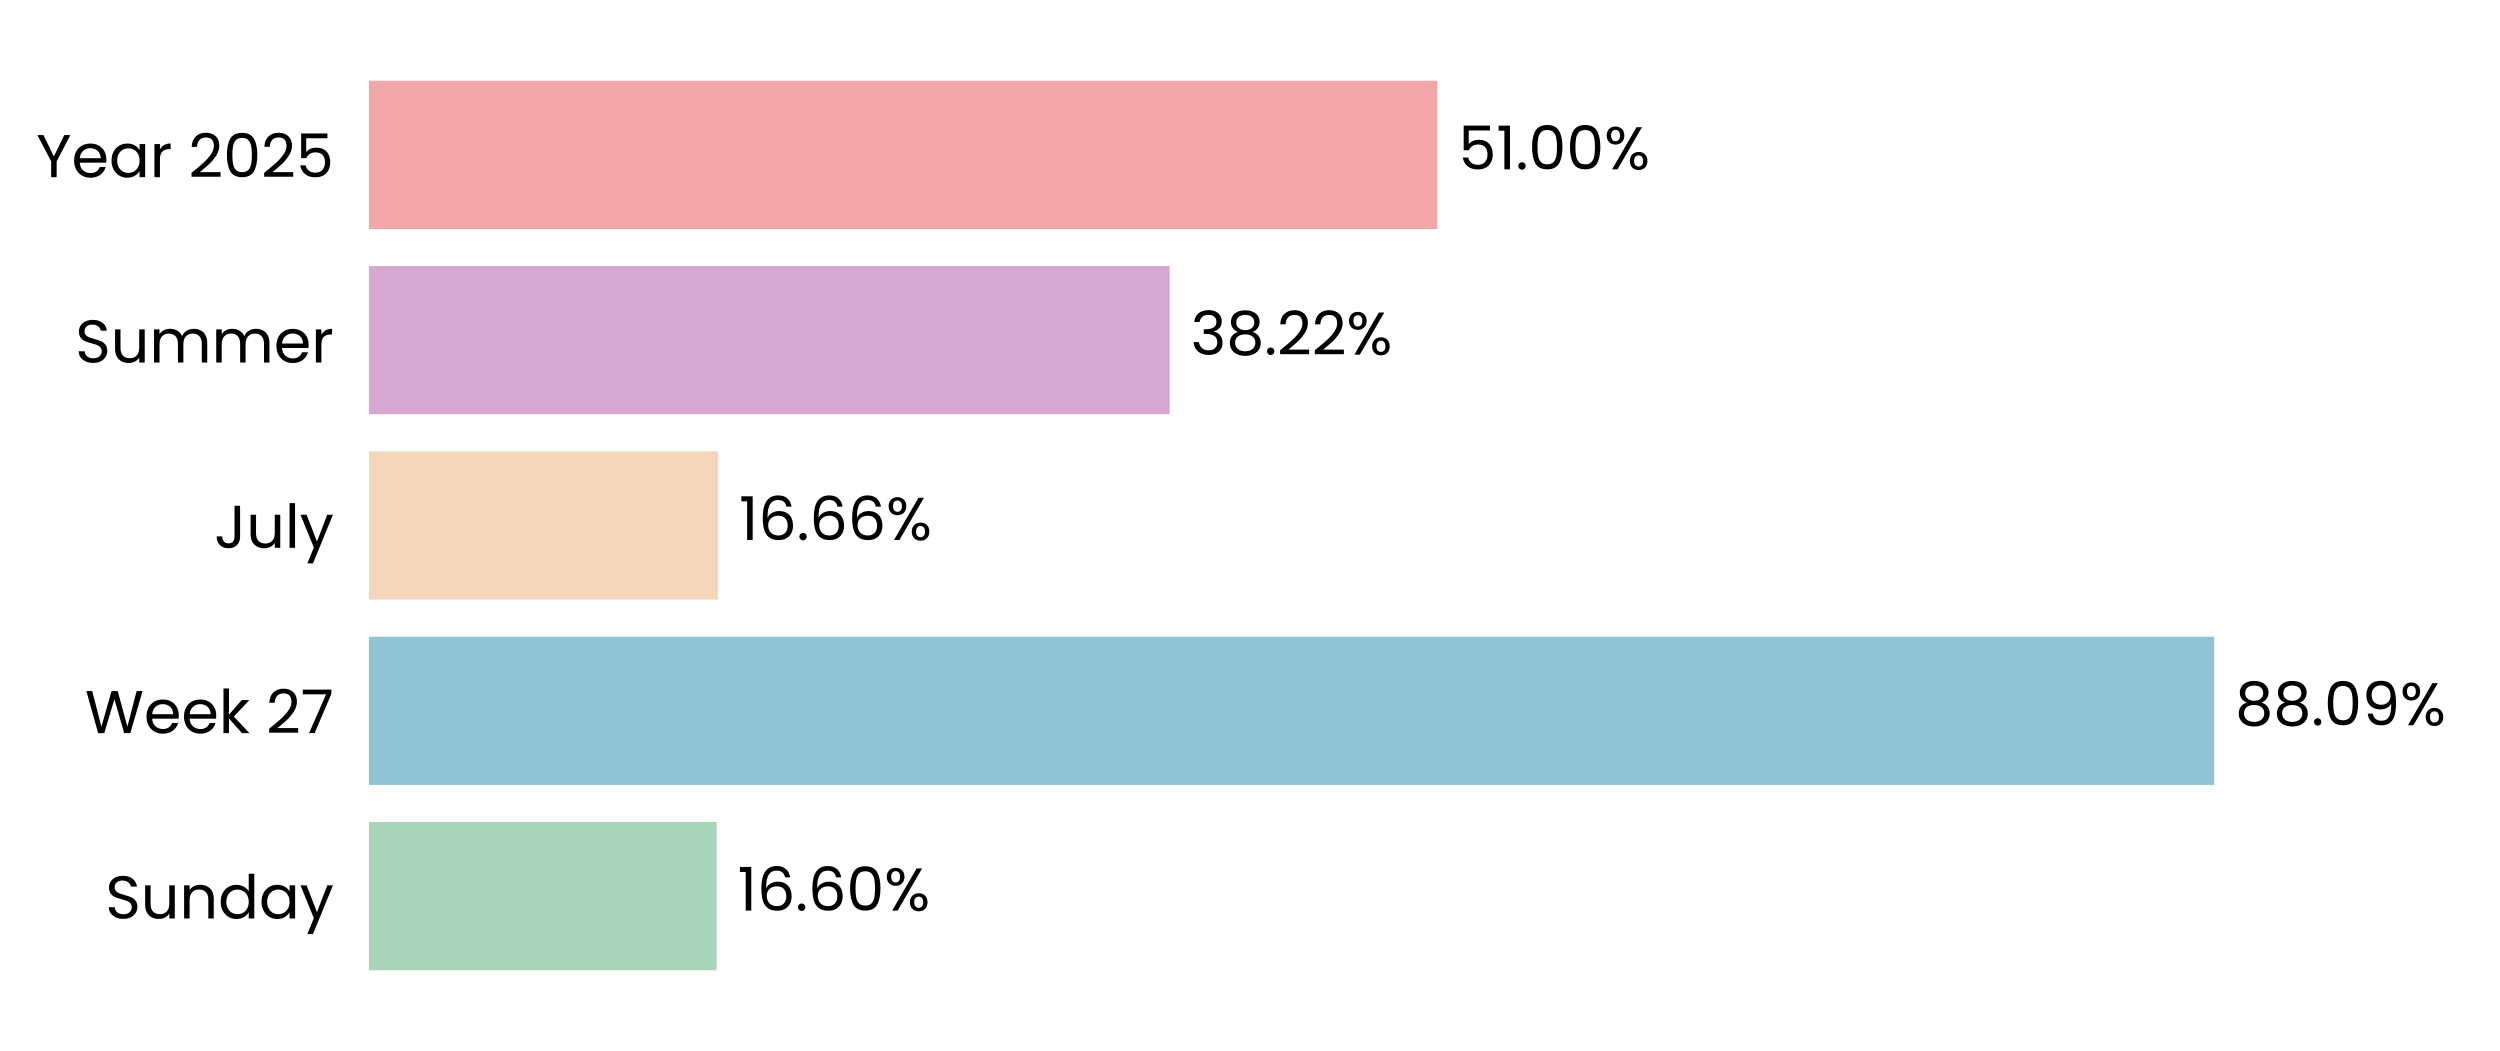
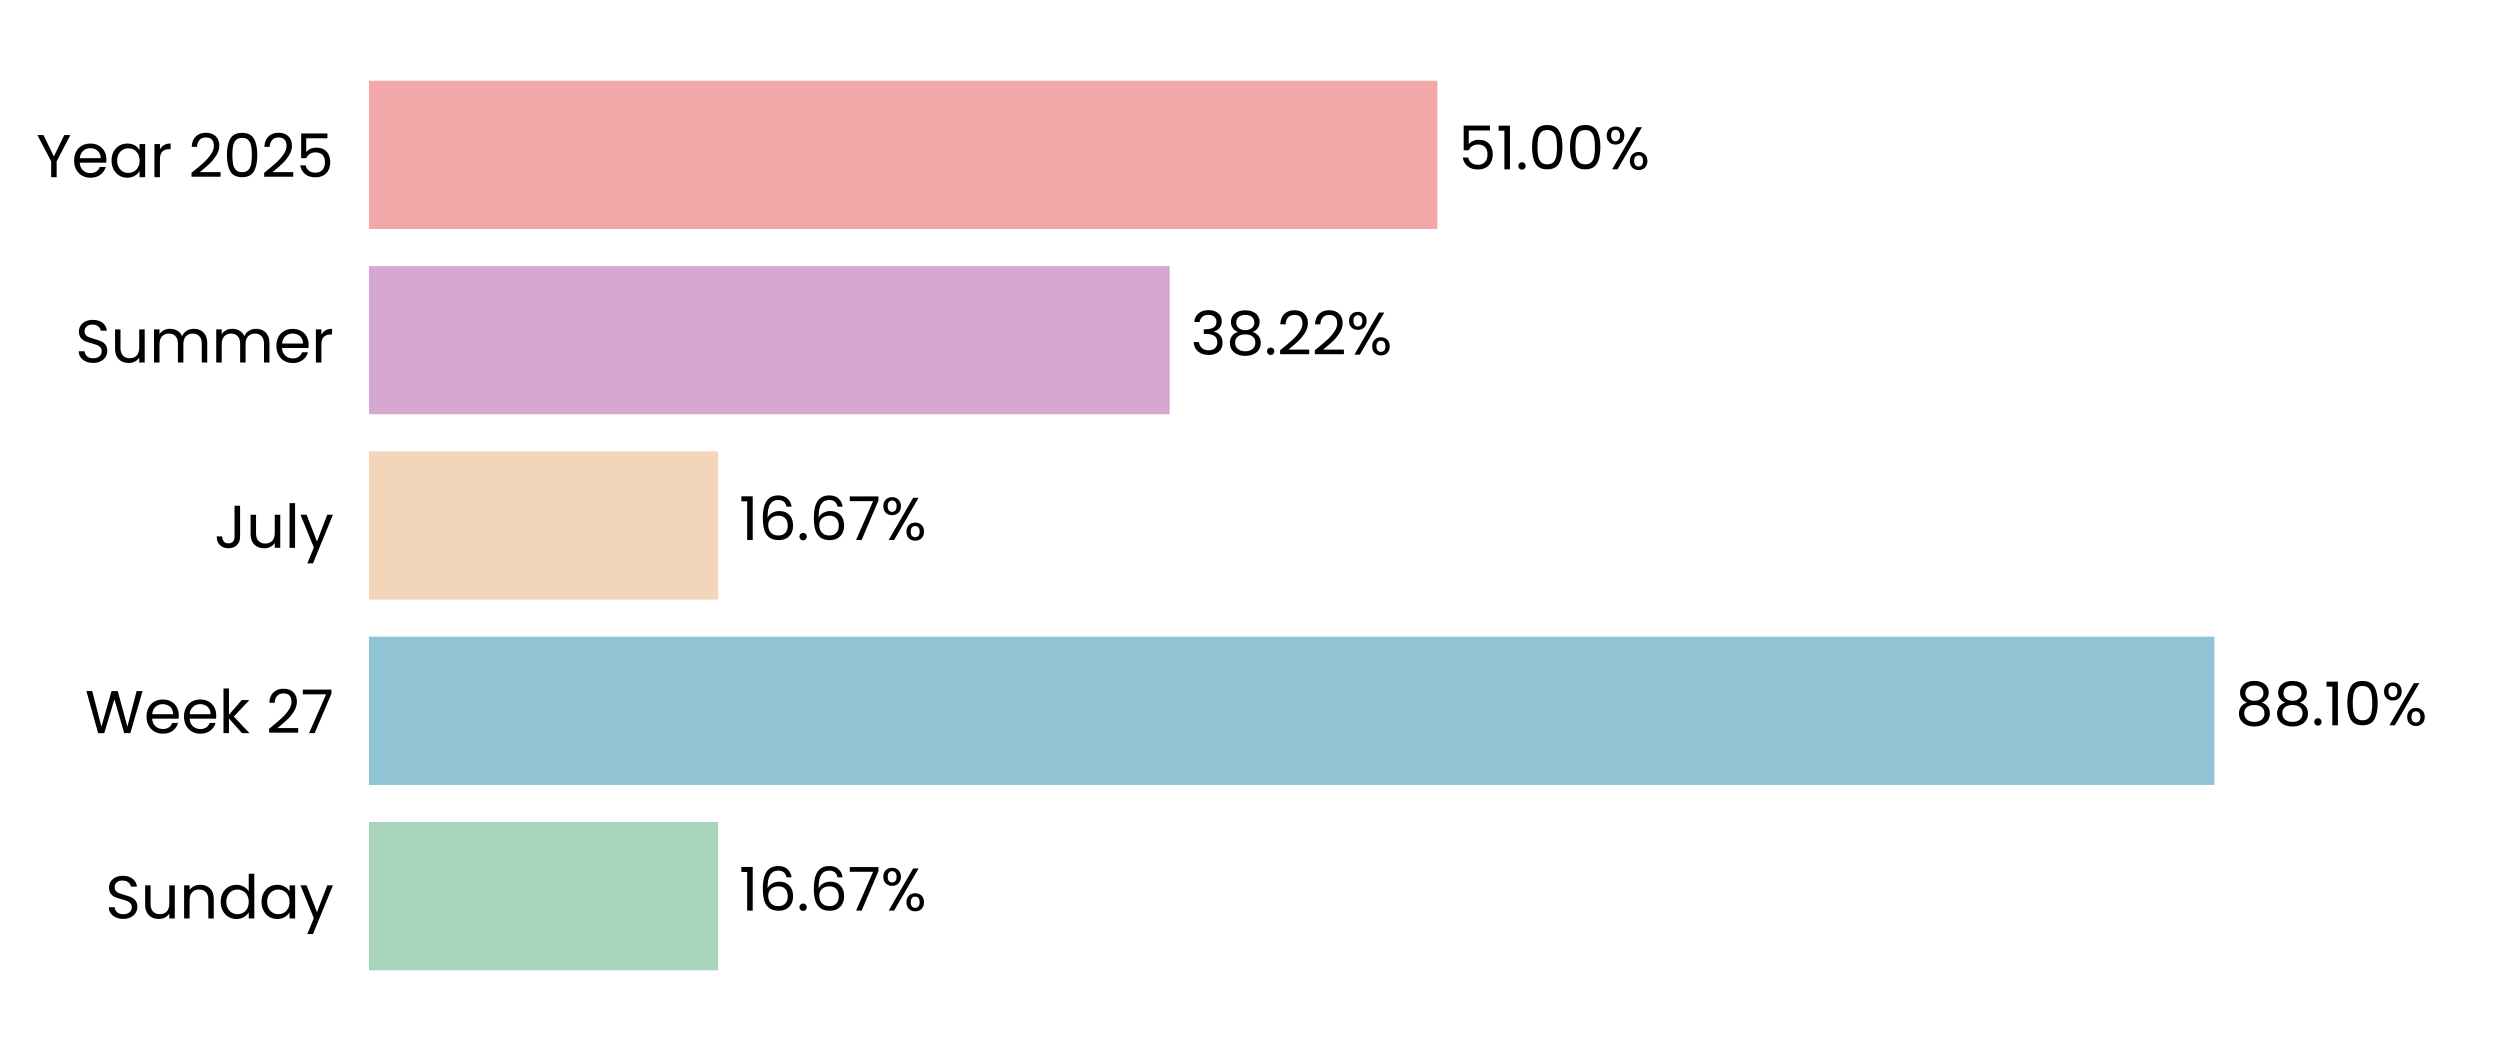
<svg xmlns="http://www.w3.org/2000/svg" xmlns:xlink="http://www.w3.org/1999/xlink" width="496.691pt" height="208.8pt" viewBox="0 0 496.691 208.8" version="1.1">
  <defs>
    <style type="text/css">*{stroke-linejoin: round; stroke-linecap: butt}</style>
  </defs>
  <g id="figure_1">
    <g id="patch_1">
      <path d="M 0 208.8  L 496.691 208.8  L 496.691 0  L 0 0  L 0 208.8  z " style="fill: none" />
    </g>
    <g id="axes_1">
      <g id="patch_2">
        <path d="M 73.311 201.6  L 489.491 201.6  L 489.491 7.2  L 73.311 7.2  L 73.311 201.6  z " style="fill: none" />
      </g>
      <g id="patch_3">
-         <path d="M 73.311 192.764  L 142.386 192.764  L 142.386 163.309  L 73.311 163.309  z " clip-path="url(#p3af534ca66)" style="fill: #a8d5ba" />
+         <path d="M 73.311 192.764  L 142.675 192.764  L 142.675 163.309  L 73.311 163.309  z " clip-path="url(#p85a2043fbc)" style="fill: #a8d5ba" />
      </g>
      <g id="patch_4">
-         <path d="M 73.311 155.945  L 439.905 155.945  L 439.905 126.491  L 73.311 126.491  z " clip-path="url(#p3af534ca66)" style="fill: #90c3d4" />
+         <path d="M 73.311 155.945  L 439.946 155.945  L 439.946 126.491  L 73.311 126.491  z " clip-path="url(#p85a2043fbc)" style="fill: #90c3d4" />
      </g>
      <g id="patch_5">
-         <path d="M 73.311 119.127  L 142.665 119.127  L 142.665 89.673  L 73.311 89.673  z " clip-path="url(#p3af534ca66)" style="fill: #f3d6ba" />
+         <path d="M 73.311 119.127  L 142.675 119.127  L 142.675 89.673  L 73.311 89.673  z " clip-path="url(#p85a2043fbc)" style="fill: #f3d6ba" />
      </g>
      <g id="patch_6">
-         <path d="M 73.311 82.309  L 232.391 82.309  L 232.391 52.855  L 73.311 52.855  z " clip-path="url(#p3af534ca66)" style="fill: #d6a8d1" />
+         <path d="M 73.311 82.309  L 232.395 82.309  L 232.395 52.855  L 73.311 52.855  z " clip-path="url(#p85a2043fbc)" style="fill: #d6a8d1" />
      </g>
      <g id="patch_7">
-         <path d="M 73.311 45.491  L 285.581 45.491  L 285.581 16.036  L 73.311 16.036  z " clip-path="url(#p3af534ca66)" style="fill: #f2a8a8" />
+         <path d="M 73.311 45.491  L 285.582 45.491  L 285.582 16.036  L 73.311 16.036  z " clip-path="url(#p85a2043fbc)" style="fill: #f2a8a8" />
      </g>
      <g id="matplotlib.axis_1">
        <g id="ytick_1">
          <g id="text_1">
            <g transform="translate(20.92875 182.4764) scale(0.12 -0.12)">
              <defs>
                <path id="Poppins-Regular-53" d="M 1907 -45  Q 1466 -45 1117 112  Q 768 269 569 547  Q 371 826 365 1190  L 986 1190  Q 1018 877 1245 662  Q 1472 448 1907 448  Q 2323 448 2563 656  Q 2803 864 2803 1190  Q 2803 1446 2662 1606  Q 2522 1766 2310 1849  Q 2099 1933 1741 2029  Q 1299 2144 1033 2259  Q 768 2374 579 2620  Q 390 2867 390 3283  Q 390 3648 576 3929  Q 762 4211 1098 4364  Q 1434 4518 1869 4518  Q 2496 4518 2896 4204  Q 3296 3891 3347 3373  L 2707 3373  Q 2675 3629 2438 3824  Q 2202 4019 1811 4019  Q 1446 4019 1216 3830  Q 986 3642 986 3302  Q 986 3059 1123 2905  Q 1261 2752 1462 2672  Q 1664 2592 2029 2490  Q 2470 2368 2739 2249  Q 3008 2131 3200 1884  Q 3392 1638 3392 1216  Q 3392 890 3219 602  Q 3046 314 2707 134  Q 2368 -45 1907 -45  z " transform="scale(0.015625)" />
                <path id="Poppins-Regular-75" d="M 3603 3507  L 3603 0  L 3021 0  L 3021 518  Q 2854 250 2556 99  Q 2259 -51 1901 -51  Q 1491 -51 1164 118  Q 838 288 649 627  Q 461 966 461 1453  L 461 3507  L 1037 3507  L 1037 1530  Q 1037 1011 1299 732  Q 1562 454 2016 454  Q 2483 454 2752 742  Q 3021 1030 3021 1581  L 3021 3507  L 3603 3507  z " transform="scale(0.015625)" />
                <path id="Poppins-Regular-6e" d="M 2202 3571  Q 2842 3571 3238 3184  Q 3635 2797 3635 2067  L 3635 0  L 3059 0  L 3059 1984  Q 3059 2509 2796 2787  Q 2534 3066 2080 3066  Q 1619 3066 1347 2778  Q 1075 2490 1075 1939  L 1075 0  L 493 0  L 493 3507  L 1075 3507  L 1075 3008  Q 1248 3277 1545 3424  Q 1843 3571 2202 3571  z " transform="scale(0.015625)" />
                <path id="Poppins-Regular-64" d="M 275 1766  Q 275 2304 492 2710  Q 710 3117 1091 3341  Q 1472 3565 1946 3565  Q 2355 3565 2707 3376  Q 3059 3187 3245 2880  L 3245 4736  L 3834 4736  L 3834 0  L 3245 0  L 3245 659  Q 3072 346 2733 144  Q 2394 -58 1939 -58  Q 1472 -58 1091 172  Q 710 403 492 819  Q 275 1235 275 1766  z M 3245 1760  Q 3245 2157 3085 2451  Q 2925 2746 2653 2902  Q 2381 3059 2054 3059  Q 1728 3059 1459 2905  Q 1190 2752 1030 2457  Q 870 2163 870 1766  Q 870 1363 1030 1065  Q 1190 768 1459 611  Q 1728 454 2054 454  Q 2381 454 2653 611  Q 2925 768 3085 1065  Q 3245 1363 3245 1760  z " transform="scale(0.015625)" />
                <path id="Poppins-Regular-61" d="M 275 1766  Q 275 2304 492 2710  Q 710 3117 1091 3341  Q 1472 3565 1939 3565  Q 2400 3565 2739 3366  Q 3078 3168 3245 2867  L 3245 3507  L 3834 3507  L 3834 0  L 3245 0  L 3245 653  Q 3072 346 2729 144  Q 2387 -58 1933 -58  Q 1466 -58 1088 172  Q 710 403 492 819  Q 275 1235 275 1766  z M 3245 1760  Q 3245 2157 3085 2451  Q 2925 2746 2653 2902  Q 2381 3059 2054 3059  Q 1728 3059 1459 2905  Q 1190 2752 1030 2457  Q 870 2163 870 1766  Q 870 1363 1030 1065  Q 1190 768 1459 611  Q 1728 454 2054 454  Q 2381 454 2653 611  Q 2925 768 3085 1065  Q 3245 1363 3245 1760  z " transform="scale(0.015625)" />
                <path id="Poppins-Regular-79" d="M 3514 3507  L 1402 -1651  L 800 -1651  L 1491 38  L 77 3507  L 723 3507  L 1824 666  L 2912 3507  L 3514 3507  z " transform="scale(0.015625)" />
              </defs>
              <use xlink:href="#Poppins-Regular-53" />
              <use xlink:href="#Poppins-Regular-75" transform="translate(58.7 0)" />
              <use xlink:href="#Poppins-Regular-6e" transform="translate(122.7 0)" />
              <use xlink:href="#Poppins-Regular-64" transform="translate(186.7 0)" />
              <use xlink:href="#Poppins-Regular-61" transform="translate(254.3 0)" />
              <use xlink:href="#Poppins-Regular-79" transform="translate(321.8999 0)" />
            </g>
          </g>
        </g>
        <g id="ytick_2">
          <g id="text_2">
            <g transform="translate(16.88437 145.6582) scale(0.12 -0.12)">
              <defs>
                <path id="Poppins-Regular-57" d="M 6099 4461  L 4806 0  L 4154 0  L 3117 3590  L 2042 0  L 1395 -6  L 147 4461  L 768 4461  L 1741 678  L 2816 4461  L 3469 4461  L 4493 691  L 5472 4461  L 6099 4461  z " transform="scale(0.015625)" />
                <path id="Poppins-Regular-65" d="M 3693 1888  Q 3693 1722 3674 1536  L 870 1536  Q 902 1018 1225 726  Q 1549 435 2010 435  Q 2387 435 2640 611  Q 2893 787 2995 1082  L 3622 1082  Q 3482 576 3059 259  Q 2637 -58 2010 -58  Q 1510 -58 1116 166  Q 723 390 499 803  Q 275 1216 275 1760  Q 275 2304 492 2713  Q 710 3123 1104 3344  Q 1498 3565 2010 3565  Q 2509 3565 2893 3347  Q 3277 3130 3485 2749  Q 3693 2368 3693 1888  z M 3091 2010  Q 3091 2342 2944 2582  Q 2797 2822 2544 2947  Q 2291 3072 1984 3072  Q 1542 3072 1232 2790  Q 922 2509 877 2010  L 3091 2010  z " transform="scale(0.015625)" />
                <path id="Poppins-Regular-6b" d="M 2451 0  L 1075 1549  L 1075 0  L 493 0  L 493 4736  L 1075 4736  L 1075 1952  L 2426 3507  L 3238 3507  L 1587 1760  L 3245 0  L 2451 0  z " transform="scale(0.015625)" />
                <path id="Poppins-Regular-20" transform="scale(0.015625)" />
                <path id="Poppins-Regular-32" d="M 326 467  Q 1139 1120 1600 1539  Q 2061 1958 2377 2416  Q 2694 2874 2694 3315  Q 2694 3731 2492 3971  Q 2291 4211 1843 4211  Q 1408 4211 1168 3939  Q 928 3667 909 3213  L 346 3213  Q 371 3930 780 4320  Q 1190 4710 1837 4710  Q 2496 4710 2883 4345  Q 3270 3981 3270 3341  Q 3270 2810 2953 2307  Q 2637 1805 2233 1424  Q 1830 1043 1203 538  L 3405 538  L 3405 51  L 326 51  L 326 467  z " transform="scale(0.015625)" />
                <path id="Poppins-Regular-37" d="M 3245 4173  L 1466 0  L 877 0  L 2682 4115  L 211 4115  L 211 4614  L 3245 4614  L 3245 4173  z " transform="scale(0.015625)" />
              </defs>
              <use xlink:href="#Poppins-Regular-57" />
              <use xlink:href="#Poppins-Regular-65" transform="translate(97.59999 0)" />
              <use xlink:href="#Poppins-Regular-65" transform="translate(159.6 0)" />
              <use xlink:href="#Poppins-Regular-6b" transform="translate(221.6 0)" />
              <use xlink:href="#Poppins-Regular-20" transform="translate(273.0999 0)" />
              <use xlink:href="#Poppins-Regular-32" transform="translate(299.7999 0)" />
              <use xlink:href="#Poppins-Regular-37" transform="translate(357.2999 0)" />
            </g>
          </g>
        </g>
        <g id="ytick_3">
          <g id="text_3">
            <g transform="translate(42.56437 108.84) scale(0.12 -0.12)">
              <defs>
                <path id="Poppins-Regular-4a" d="M 2739 4461  L 2739 1165  Q 2739 614 2400 284  Q 2061 -45 1504 -45  Q 941 -45 601 291  Q 262 627 262 1210  L 845 1210  Q 851 883 1014 678  Q 1178 474 1504 474  Q 1830 474 1990 669  Q 2150 864 2150 1165  L 2150 4461  L 2739 4461  z " transform="scale(0.015625)" />
                <path id="Poppins-Regular-6c" d="M 1075 4736  L 1075 0  L 493 0  L 493 4736  L 1075 4736  z " transform="scale(0.015625)" />
              </defs>
              <use xlink:href="#Poppins-Regular-4a" />
              <use xlink:href="#Poppins-Regular-75" transform="translate(52.99999 0)" />
              <use xlink:href="#Poppins-Regular-6c" transform="translate(117 0)" />
              <use xlink:href="#Poppins-Regular-79" transform="translate(141.6 0)" />
            </g>
          </g>
        </g>
        <g id="ytick_4">
          <g id="text_4">
            <g transform="translate(14.95125 72.02182) scale(0.12 -0.12)">
              <defs>
                <path id="Poppins-Regular-6d" d="M 4710 3571  Q 5120 3571 5440 3401  Q 5760 3232 5945 2893  Q 6131 2554 6131 2067  L 6131 0  L 5555 0  L 5555 1984  Q 5555 2509 5296 2787  Q 5037 3066 4595 3066  Q 4141 3066 3872 2774  Q 3603 2483 3603 1933  L 3603 0  L 3027 0  L 3027 1984  Q 3027 2509 2768 2787  Q 2509 3066 2067 3066  Q 1613 3066 1344 2774  Q 1075 2483 1075 1933  L 1075 0  L 493 0  L 493 3507  L 1075 3507  L 1075 3002  Q 1248 3277 1539 3424  Q 1830 3571 2182 3571  Q 2624 3571 2963 3372  Q 3302 3174 3469 2790  Q 3616 3162 3955 3366  Q 4294 3571 4710 3571  z " transform="scale(0.015625)" />
                <path id="Poppins-Regular-72" d="M 1075 2938  Q 1229 3238 1513 3404  Q 1798 3571 2208 3571  L 2208 2970  L 2054 2970  Q 1075 2970 1075 1907  L 1075 0  L 493 0  L 493 3507  L 1075 3507  L 1075 2938  z " transform="scale(0.015625)" />
              </defs>
              <use xlink:href="#Poppins-Regular-53" />
              <use xlink:href="#Poppins-Regular-75" transform="translate(58.7 0)" />
              <use xlink:href="#Poppins-Regular-6d" transform="translate(122.7 0)" />
              <use xlink:href="#Poppins-Regular-6d" transform="translate(225.7 0)" />
              <use xlink:href="#Poppins-Regular-65" transform="translate(328.7 0)" />
              <use xlink:href="#Poppins-Regular-72" transform="translate(390.6999 0)" />
            </g>
          </g>
        </g>
        <g id="ytick_5">
          <g id="text_5">
            <g transform="translate(7.2 35.20364) scale(0.12 -0.12)">
              <defs>
                <path id="Poppins-Regular-59" d="M 3616 4461  L 2163 1683  L 2163 0  L 1581 0  L 1581 1683  L 122 4461  L 768 4461  L 1869 2202  L 2970 4461  L 3616 4461  z " transform="scale(0.015625)" />
                <path id="Poppins-Regular-30" d="M 397 2362  Q 397 3462 755 4080  Q 1114 4698 2010 4698  Q 2899 4698 3257 4080  Q 3616 3462 3616 2362  Q 3616 1242 3257 621  Q 2899 0 2010 0  Q 1114 0 755 621  Q 397 1242 397 2362  z M 3040 2362  Q 3040 2918 2966 3305  Q 2893 3693 2665 3929  Q 2438 4166 2010 4166  Q 1574 4166 1347 3929  Q 1120 3693 1046 3305  Q 973 2918 973 2362  Q 973 1786 1046 1395  Q 1120 1005 1347 768  Q 1574 531 2010 531  Q 2438 531 2665 768  Q 2893 1005 2966 1395  Q 3040 1786 3040 2362  z " transform="scale(0.015625)" />
                <path id="Poppins-Regular-35" d="M 3347 4122  L 1101 4122  L 1101 2662  Q 1248 2867 1536 2998  Q 1824 3130 2157 3130  Q 2688 3130 3021 2909  Q 3354 2688 3498 2339  Q 3642 1990 3642 1600  Q 3642 1139 3469 774  Q 3296 410 2941 198  Q 2586 -13 2061 -13  Q 1389 -13 973 332  Q 557 678 467 1254  L 1037 1254  Q 1120 890 1389 685  Q 1658 480 2067 480  Q 2573 480 2829 784  Q 3085 1088 3085 1587  Q 3085 2086 2829 2358  Q 2573 2630 2074 2630  Q 1734 2630 1481 2467  Q 1229 2304 1114 2022  L 563 2022  L 563 4634  L 3347 4634  L 3347 4122  z " transform="scale(0.015625)" />
              </defs>
              <use xlink:href="#Poppins-Regular-59" />
              <use xlink:href="#Poppins-Regular-65" transform="translate(58.39999 0)" />
              <use xlink:href="#Poppins-Regular-61" transform="translate(120.4 0)" />
              <use xlink:href="#Poppins-Regular-72" transform="translate(188 0)" />
              <use xlink:href="#Poppins-Regular-20" transform="translate(225.3 0)" />
              <use xlink:href="#Poppins-Regular-32" transform="translate(252 0)" />
              <use xlink:href="#Poppins-Regular-30" transform="translate(309.4999 0)" />
              <use xlink:href="#Poppins-Regular-32" transform="translate(372.2999 0)" />
              <use xlink:href="#Poppins-Regular-35" transform="translate(429.7999 0)" />
            </g>
          </g>
        </g>
      </g>
      <g id="text_6">
-         <g transform="translate(146.5474 180.9164) scale(0.12 -0.12)">
+         <g transform="translate(146.8364 180.9164) scale(0.12 -0.12)">
          <defs>
            <path id="Poppins-Regular-31" d="M 243 4096  L 243 4627  L 1446 4627  L 1446 0  L 858 0  L 858 4096  L 243 4096  z " transform="scale(0.015625)" />
            <path id="Poppins-Regular-36" d="M 2976 3526  Q 2835 4237 2099 4237  Q 1530 4237 1248 3798  Q 966 3360 973 2355  Q 1120 2688 1462 2877  Q 1805 3066 2227 3066  Q 2886 3066 3280 2656  Q 3674 2246 3674 1523  Q 3674 1088 3504 742  Q 3334 397 2992 192  Q 2650 -13 2163 -13  Q 1504 -13 1133 281  Q 762 576 614 1094  Q 467 1613 467 2374  Q 467 4723 2106 4723  Q 2733 4723 3091 4384  Q 3450 4045 3514 3526  L 2976 3526  z M 2106 2573  Q 1830 2573 1587 2461  Q 1344 2349 1193 2121  Q 1043 1894 1043 1568  Q 1043 1082 1324 778  Q 1606 474 2131 474  Q 2579 474 2844 752  Q 3110 1030 3110 1504  Q 3110 2003 2854 2288  Q 2598 2573 2106 2573  z " transform="scale(0.015625)" />
            <path id="Poppins-Regular-2e" d="M 678 -38  Q 512 -38 397 77  Q 282 192 282 358  Q 282 525 397 640  Q 512 755 678 755  Q 838 755 950 640  Q 1062 525 1062 358  Q 1062 192 950 77  Q 838 -38 678 -38  z " transform="scale(0.015625)" />
            <path id="Poppins-Regular-25" d="M 269 3584  Q 269 4019 531 4278  Q 794 4538 1203 4538  Q 1613 4538 1875 4278  Q 2138 4019 2138 3584  Q 2138 3142 1875 2883  Q 1613 2624 1203 2624  Q 794 2624 531 2883  Q 269 3142 269 3584  z M 4006 4467  L 1414 0  L 838 0  L 3430 4467  L 4006 4467  z M 1203 4179  Q 986 4179 861 4028  Q 736 3878 736 3584  Q 736 3290 861 3136  Q 986 2982 1203 2982  Q 1421 2982 1549 3139  Q 1677 3296 1677 3584  Q 1677 3878 1549 4028  Q 1421 4179 1203 4179  z M 2720 883  Q 2720 1325 2982 1584  Q 3245 1843 3654 1843  Q 4064 1843 4323 1584  Q 4582 1325 4582 883  Q 4582 448 4323 185  Q 4064 -77 3654 -77  Q 3245 -77 2982 182  Q 2720 442 2720 883  z M 3648 1478  Q 3430 1478 3302 1328  Q 3174 1178 3174 883  Q 3174 595 3302 444  Q 3430 294 3648 294  Q 3866 294 3994 444  Q 4122 595 4122 883  Q 4122 1178 3994 1328  Q 3866 1478 3648 1478  z " transform="scale(0.015625)" />
          </defs>
          <use xlink:href="#Poppins-Regular-31" />
          <use xlink:href="#Poppins-Regular-36" transform="translate(31.99998 0)" />
          <use xlink:href="#Poppins-Regular-2e" transform="translate(95.49997 0)" />
          <use xlink:href="#Poppins-Regular-36" transform="translate(116.5 0)" />
-           <use xlink:href="#Poppins-Regular-30" transform="translate(179.9999 0)" />
-           <use xlink:href="#Poppins-Regular-25" transform="translate(242.7999 0)" />
+           <use xlink:href="#Poppins-Regular-37" transform="translate(179.9999 0)" />
+           <use xlink:href="#Poppins-Regular-25" transform="translate(234.5999 0)" />
        </g>
      </g>
      <g id="text_7">
-         <g transform="translate(444.0665 144.0982) scale(0.12 -0.12)">
+         <g transform="translate(444.1078 144.0982) scale(0.12 -0.12)">
          <defs>
            <path id="Poppins-Regular-38" d="M 1242 2406  Q 883 2547 691 2816  Q 499 3085 499 3469  Q 499 3814 672 4092  Q 845 4371 1187 4534  Q 1530 4698 2016 4698  Q 2502 4698 2844 4534  Q 3187 4371 3363 4092  Q 3539 3814 3539 3469  Q 3539 3098 3340 2819  Q 3142 2541 2797 2406  Q 3194 2285 3427 1981  Q 3661 1677 3661 1248  Q 3661 832 3456 521  Q 3251 211 2876 41  Q 2502 -128 2016 -128  Q 1530 -128 1162 41  Q 794 211 589 521  Q 384 832 384 1248  Q 384 1677 614 1984  Q 845 2291 1242 2406  z M 2976 3398  Q 2976 3789 2720 4000  Q 2464 4211 2016 4211  Q 1574 4211 1318 4000  Q 1062 3789 1062 3392  Q 1062 3034 1328 2816  Q 1594 2598 2016 2598  Q 2445 2598 2710 2819  Q 2976 3040 2976 3398  z M 2016 2150  Q 1542 2150 1241 1929  Q 941 1709 941 1267  Q 941 858 1232 608  Q 1523 358 2016 358  Q 2509 358 2797 608  Q 3085 858 3085 1267  Q 3085 1696 2790 1923  Q 2496 2150 2016 2150  z " transform="scale(0.015625)" />
-             <path id="Poppins-Regular-39" d="M 1146 1242  Q 1210 877 1443 678  Q 1677 480 2074 480  Q 2605 480 2857 896  Q 3110 1312 3098 2298  Q 2963 2010 2649 1846  Q 2336 1683 1952 1683  Q 1523 1683 1187 1859  Q 851 2035 659 2374  Q 467 2714 467 3194  Q 467 3878 864 4297  Q 1261 4717 1990 4717  Q 2886 4717 3248 4134  Q 3610 3552 3610 2400  Q 3610 1594 3466 1069  Q 3322 544 2979 269  Q 2637 -6 2042 -6  Q 1389 -6 1024 346  Q 659 698 608 1242  L 1146 1242  z M 2048 2176  Q 2477 2176 2752 2441  Q 3027 2707 3027 3162  Q 3027 3642 2758 3936  Q 2490 4230 2003 4230  Q 1555 4230 1289 3948  Q 1024 3667 1024 3206  Q 1024 2739 1286 2457  Q 1549 2176 2048 2176  z " transform="scale(0.015625)" />
          </defs>
          <use xlink:href="#Poppins-Regular-38" />
          <use xlink:href="#Poppins-Regular-38" transform="translate(63.09999 0)" />
          <use xlink:href="#Poppins-Regular-2e" transform="translate(126.2 0)" />
-           <use xlink:href="#Poppins-Regular-30" transform="translate(147.2 0)" />
-           <use xlink:href="#Poppins-Regular-39" transform="translate(210 0)" />
-           <use xlink:href="#Poppins-Regular-25" transform="translate(272.9999 0)" />
+           <use xlink:href="#Poppins-Regular-31" transform="translate(147.2 0)" />
+           <use xlink:href="#Poppins-Regular-30" transform="translate(179.2 0)" />
+           <use xlink:href="#Poppins-Regular-25" transform="translate(241.9999 0)" />
        </g>
      </g>
      <g id="text_8">
-         <g transform="translate(146.8271 107.28) scale(0.12 -0.12)">
+         <g transform="translate(146.8364 107.28) scale(0.12 -0.12)">
          <use xlink:href="#Poppins-Regular-31" />
          <use xlink:href="#Poppins-Regular-36" transform="translate(31.99998 0)" />
          <use xlink:href="#Poppins-Regular-2e" transform="translate(95.49997 0)" />
          <use xlink:href="#Poppins-Regular-36" transform="translate(116.5 0)" />
-           <use xlink:href="#Poppins-Regular-36" transform="translate(179.9999 0)" />
-           <use xlink:href="#Poppins-Regular-25" transform="translate(243.4999 0)" />
+           <use xlink:href="#Poppins-Regular-37" transform="translate(179.9999 0)" />
+           <use xlink:href="#Poppins-Regular-25" transform="translate(234.5999 0)" />
        </g>
      </g>
      <g id="text_9">
-         <g transform="translate(236.5532 70.46182) scale(0.12 -0.12)">
+         <g transform="translate(236.5563 70.46182) scale(0.12 -0.12)">
          <defs>
            <path id="Poppins-Regular-33" d="M 384 3462  Q 429 4051 838 4384  Q 1248 4717 1901 4717  Q 2336 4717 2653 4560  Q 2970 4403 3133 4134  Q 3296 3866 3296 3526  Q 3296 3130 3069 2842  Q 2842 2554 2477 2470  L 2477 2438  Q 2893 2336 3136 2035  Q 3379 1734 3379 1248  Q 3379 883 3212 592  Q 3046 301 2713 134  Q 2381 -32 1914 -32  Q 1235 -32 800 323  Q 365 678 314 1331  L 877 1331  Q 922 947 1190 704  Q 1459 461 1907 461  Q 2355 461 2588 694  Q 2822 928 2822 1299  Q 2822 1779 2502 1990  Q 2182 2202 1536 2202  L 1389 2202  L 1389 2688  L 1542 2688  Q 2131 2694 2432 2883  Q 2733 3072 2733 3469  Q 2733 3808 2512 4013  Q 2291 4218 1882 4218  Q 1485 4218 1241 4013  Q 998 3808 954 3462  L 384 3462  z " transform="scale(0.015625)" />
          </defs>
          <use xlink:href="#Poppins-Regular-33" />
          <use xlink:href="#Poppins-Regular-38" transform="translate(58.89999 0)" />
          <use xlink:href="#Poppins-Regular-2e" transform="translate(122 0)" />
          <use xlink:href="#Poppins-Regular-32" transform="translate(143 0)" />
          <use xlink:href="#Poppins-Regular-32" transform="translate(200.5 0)" />
          <use xlink:href="#Poppins-Regular-25" transform="translate(257.9999 0)" />
        </g>
      </g>
      <g id="text_10">
-         <g transform="translate(289.7431 33.64364) scale(0.12 -0.12)">
+         <g transform="translate(289.7439 33.64364) scale(0.12 -0.12)">
          <use xlink:href="#Poppins-Regular-35" />
          <use xlink:href="#Poppins-Regular-31" transform="translate(62.79999 0)" />
          <use xlink:href="#Poppins-Regular-2e" transform="translate(94.79997 0)" />
          <use xlink:href="#Poppins-Regular-30" transform="translate(115.8 0)" />
          <use xlink:href="#Poppins-Regular-30" transform="translate(178.5999 0)" />
          <use xlink:href="#Poppins-Regular-25" transform="translate(241.3999 0)" />
        </g>
      </g>
    </g>
  </g>
  <defs>
-     <clipPath id="p3af534ca66">
+     <clipPath id="p85a2043fbc">
      <rect x="73.311" y="7.2" width="416.18" height="194.4" />
    </clipPath>
  </defs>
</svg>
